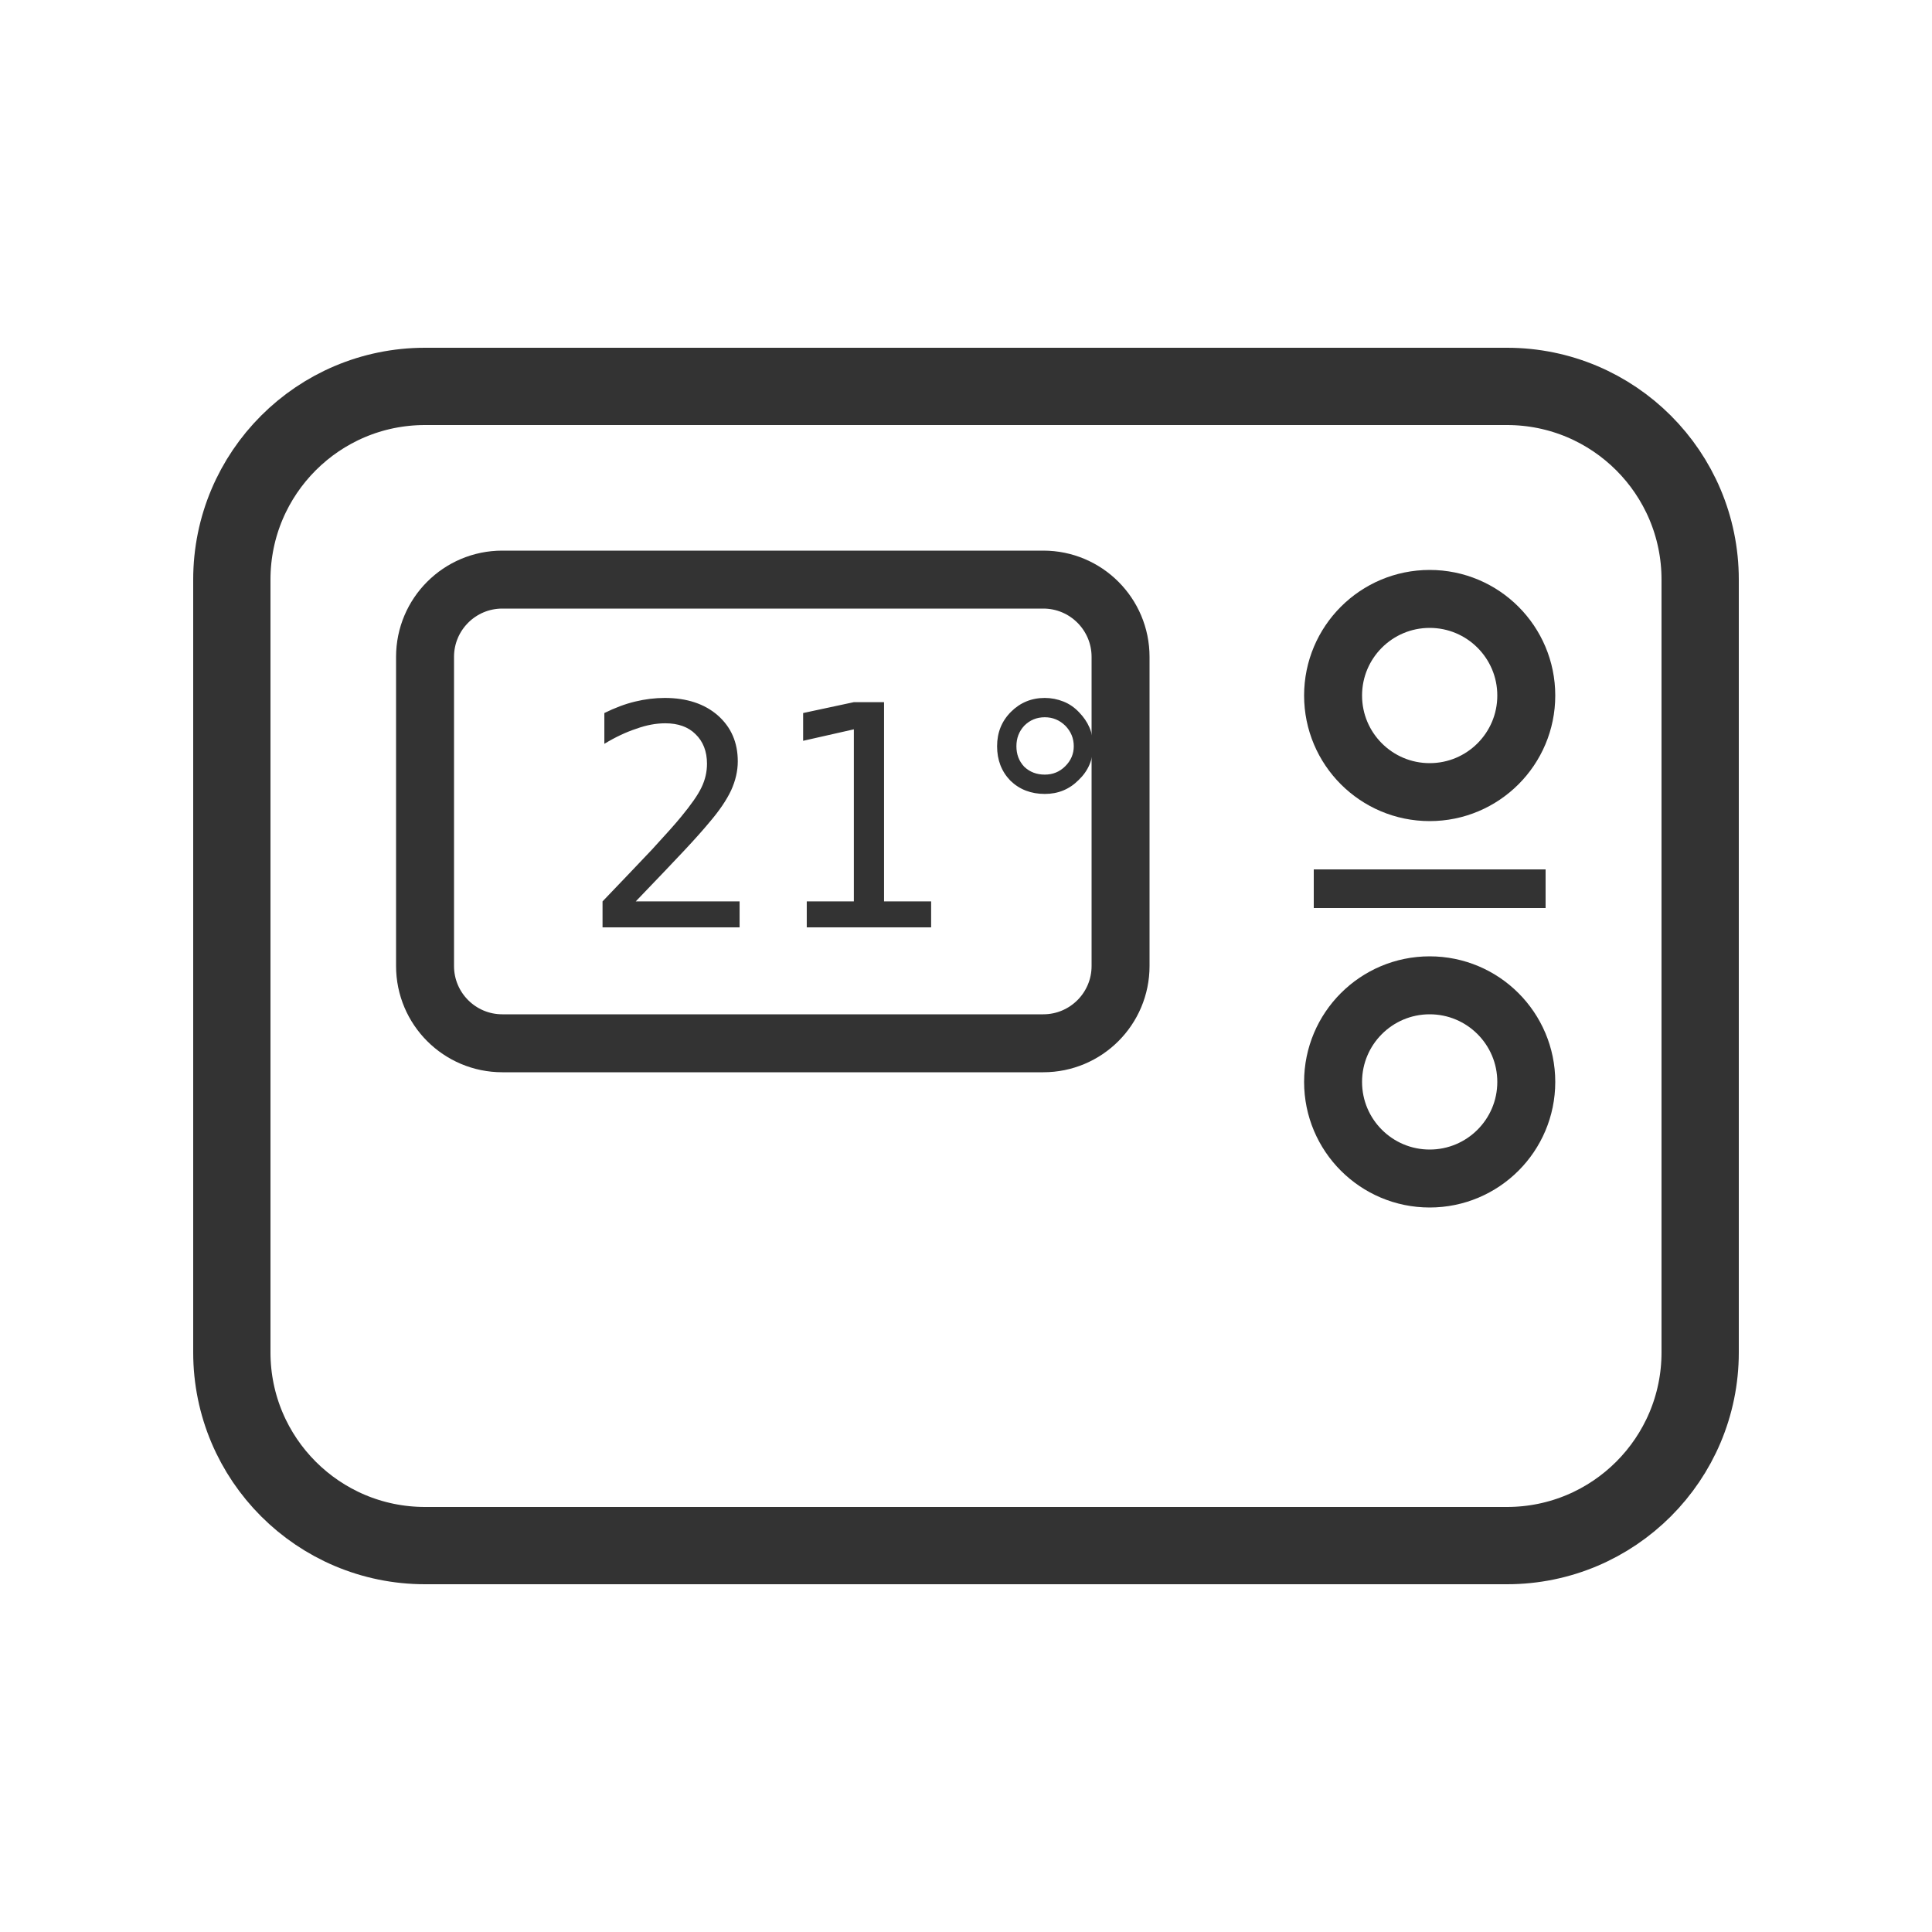
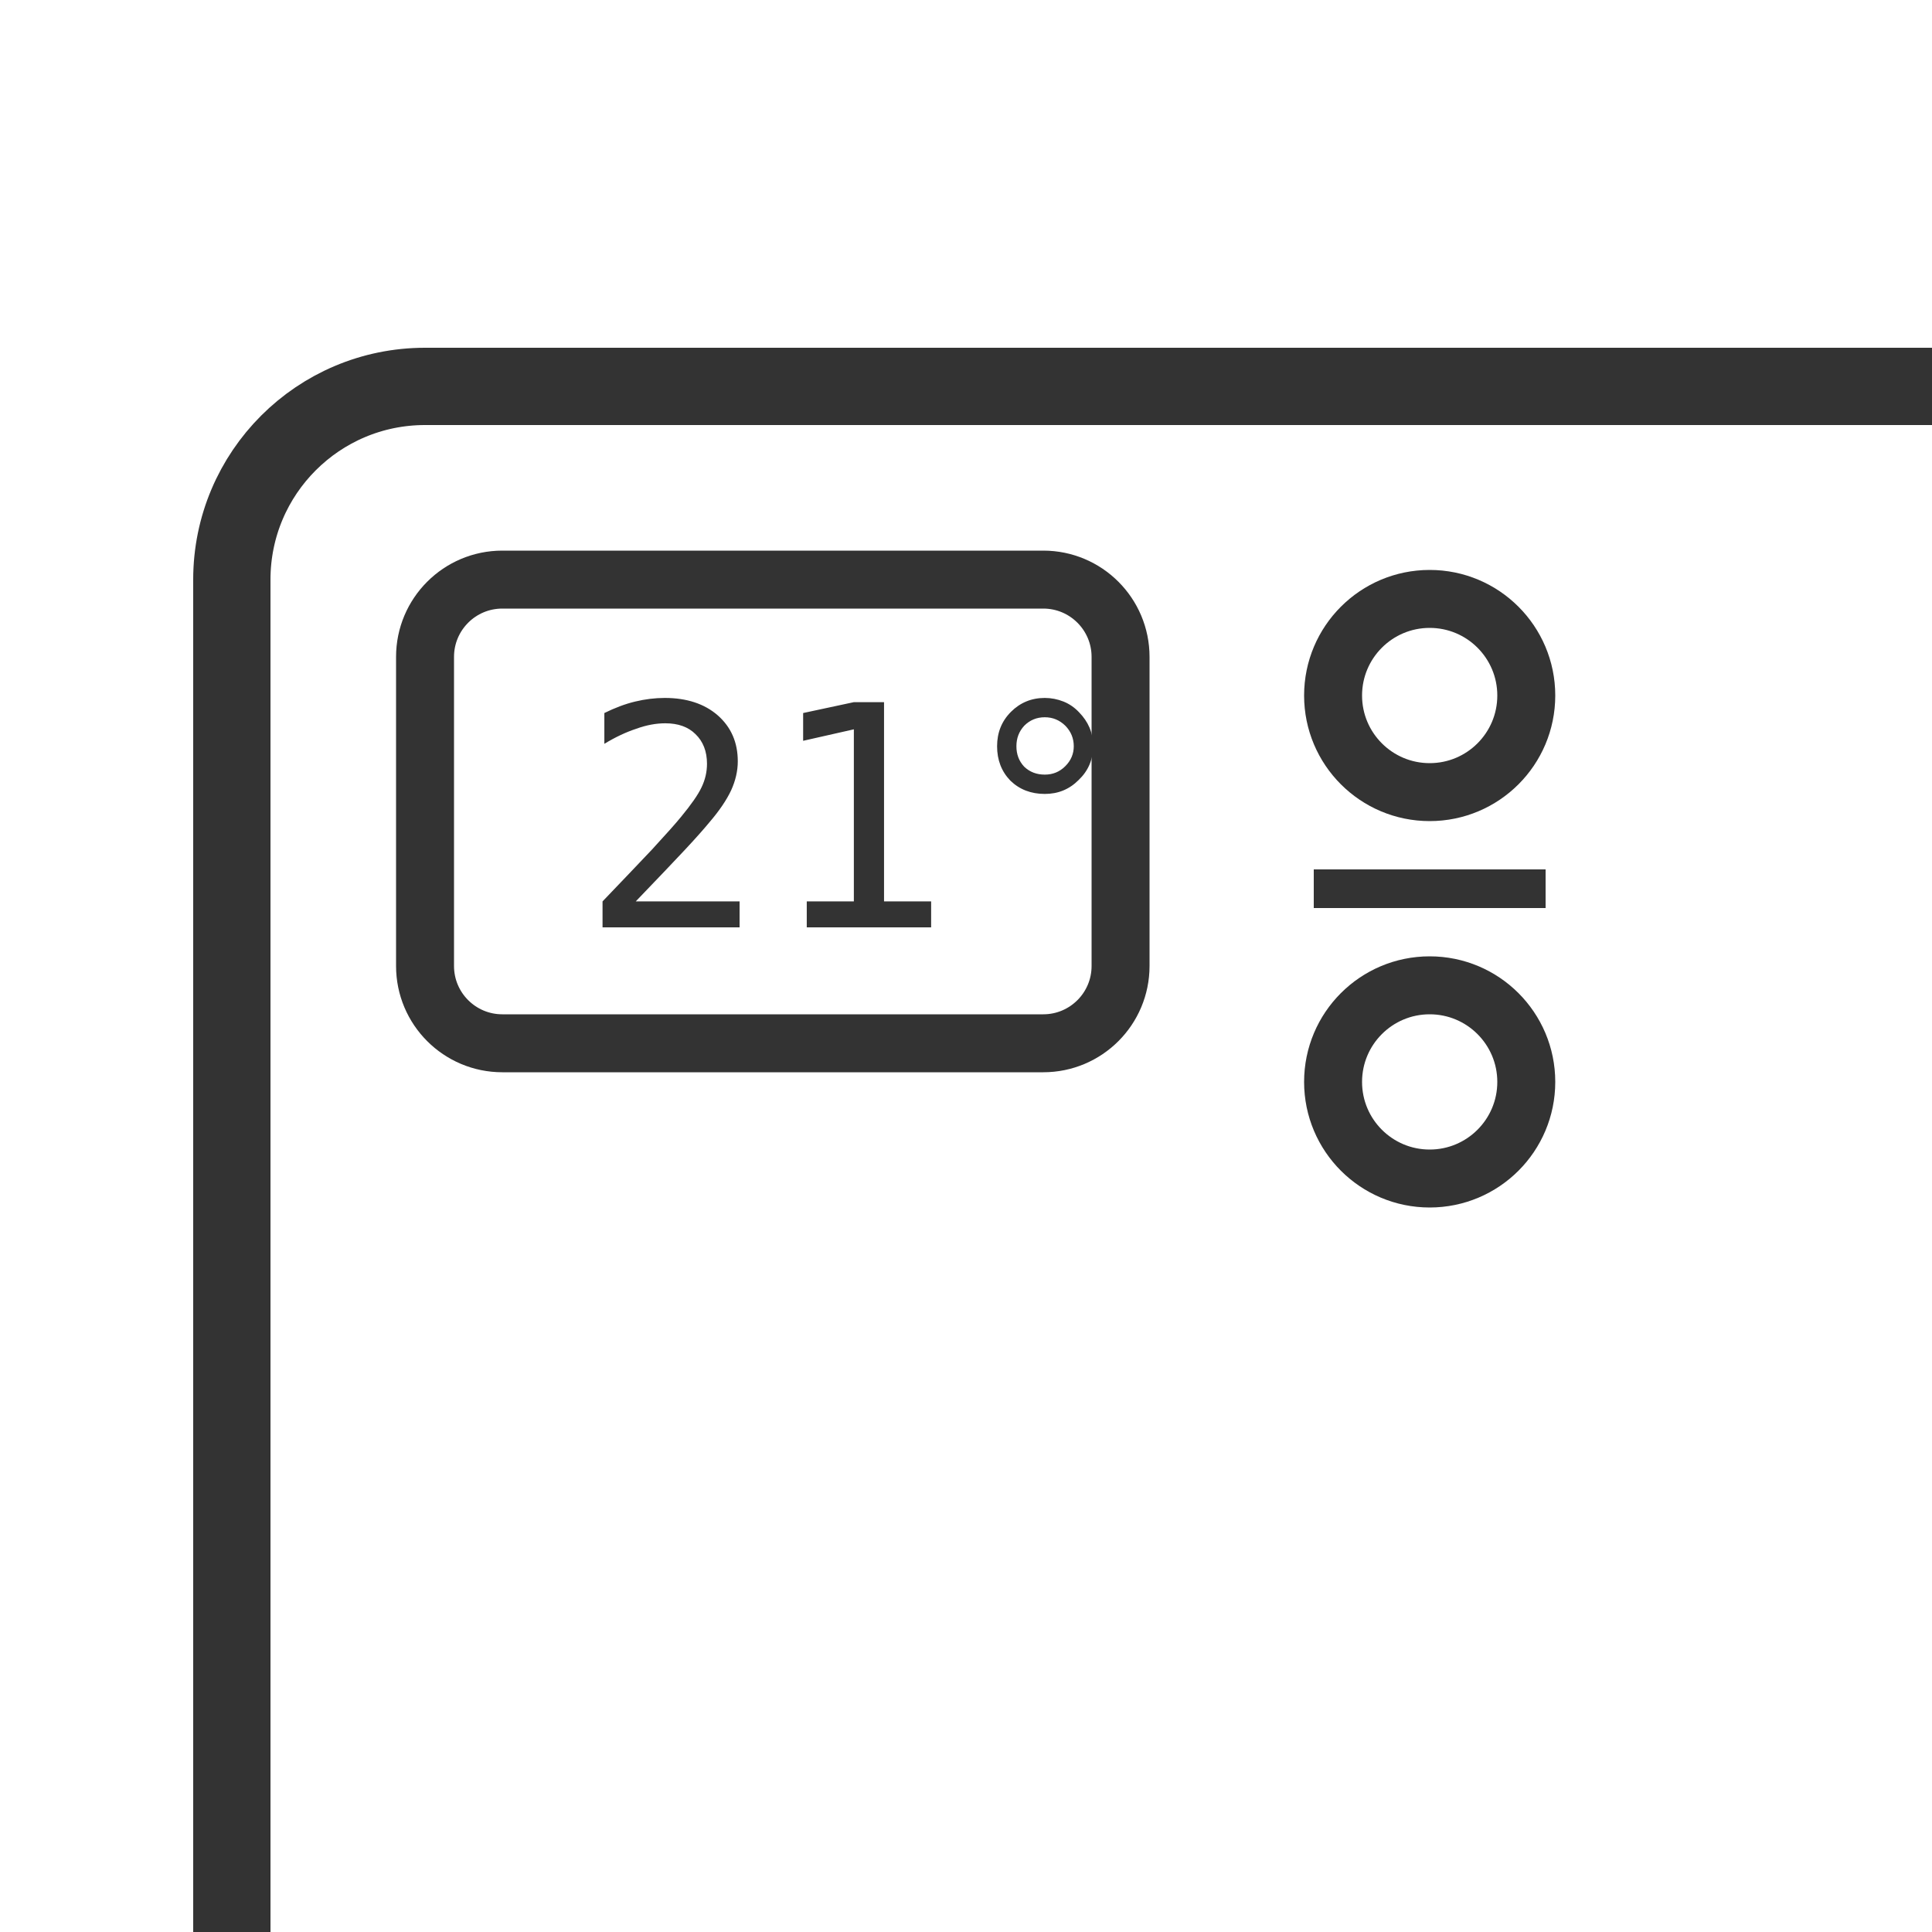
- <svg xmlns="http://www.w3.org/2000/svg" viewBox="0 0 50 50">
-   <rect x="6" y="10" width="38" height="30" rx="5" fill="none" stroke="#333" stroke-width="2" />
-   <rect x="11" y="15" width="18" height="12" rx="2" fill="none" stroke="#333" stroke-width="1.5" />
-   <text x="15" y="24" font-family="monospace" font-size="8" fill="#333">21°</text>
-   <circle cx="37" cy="18" r="2.5" fill="none" stroke="#333" stroke-width="1.5" />
-   <circle cx="37" cy="28" r="2.5" fill="none" stroke="#333" stroke-width="1.5" />
-   <line x1="34" y1="23" x2="40" y2="23" stroke="#333" stroke-width="1" />
+ <svg xmlns="http://www.w3.org/2000/svg" viewBox="0 0 960 960">
+   <g transform="translate(0.00,0.00) scale(19.2)">
+     <rect x="6" y="10" width="960" height="960" rx="5" fill="none" stroke="#333" stroke-width="2" />
+     <rect x="11" y="15" width="18" height="12" rx="2" fill="none" stroke="#333" stroke-width="1.5" />
+     <text x="15" y="24" font-family="monospace" font-size="8" fill="#333">21°</text>
+     <circle cx="37" cy="18" r="2.5" fill="none" stroke="#333" stroke-width="1.5" />
+     <circle cx="37" cy="28" r="2.5" fill="none" stroke="#333" stroke-width="1.5" />
+     <line x1="34" y1="23" x2="40" y2="23" stroke="#333" stroke-width="1" />
+   </g>
</svg>
